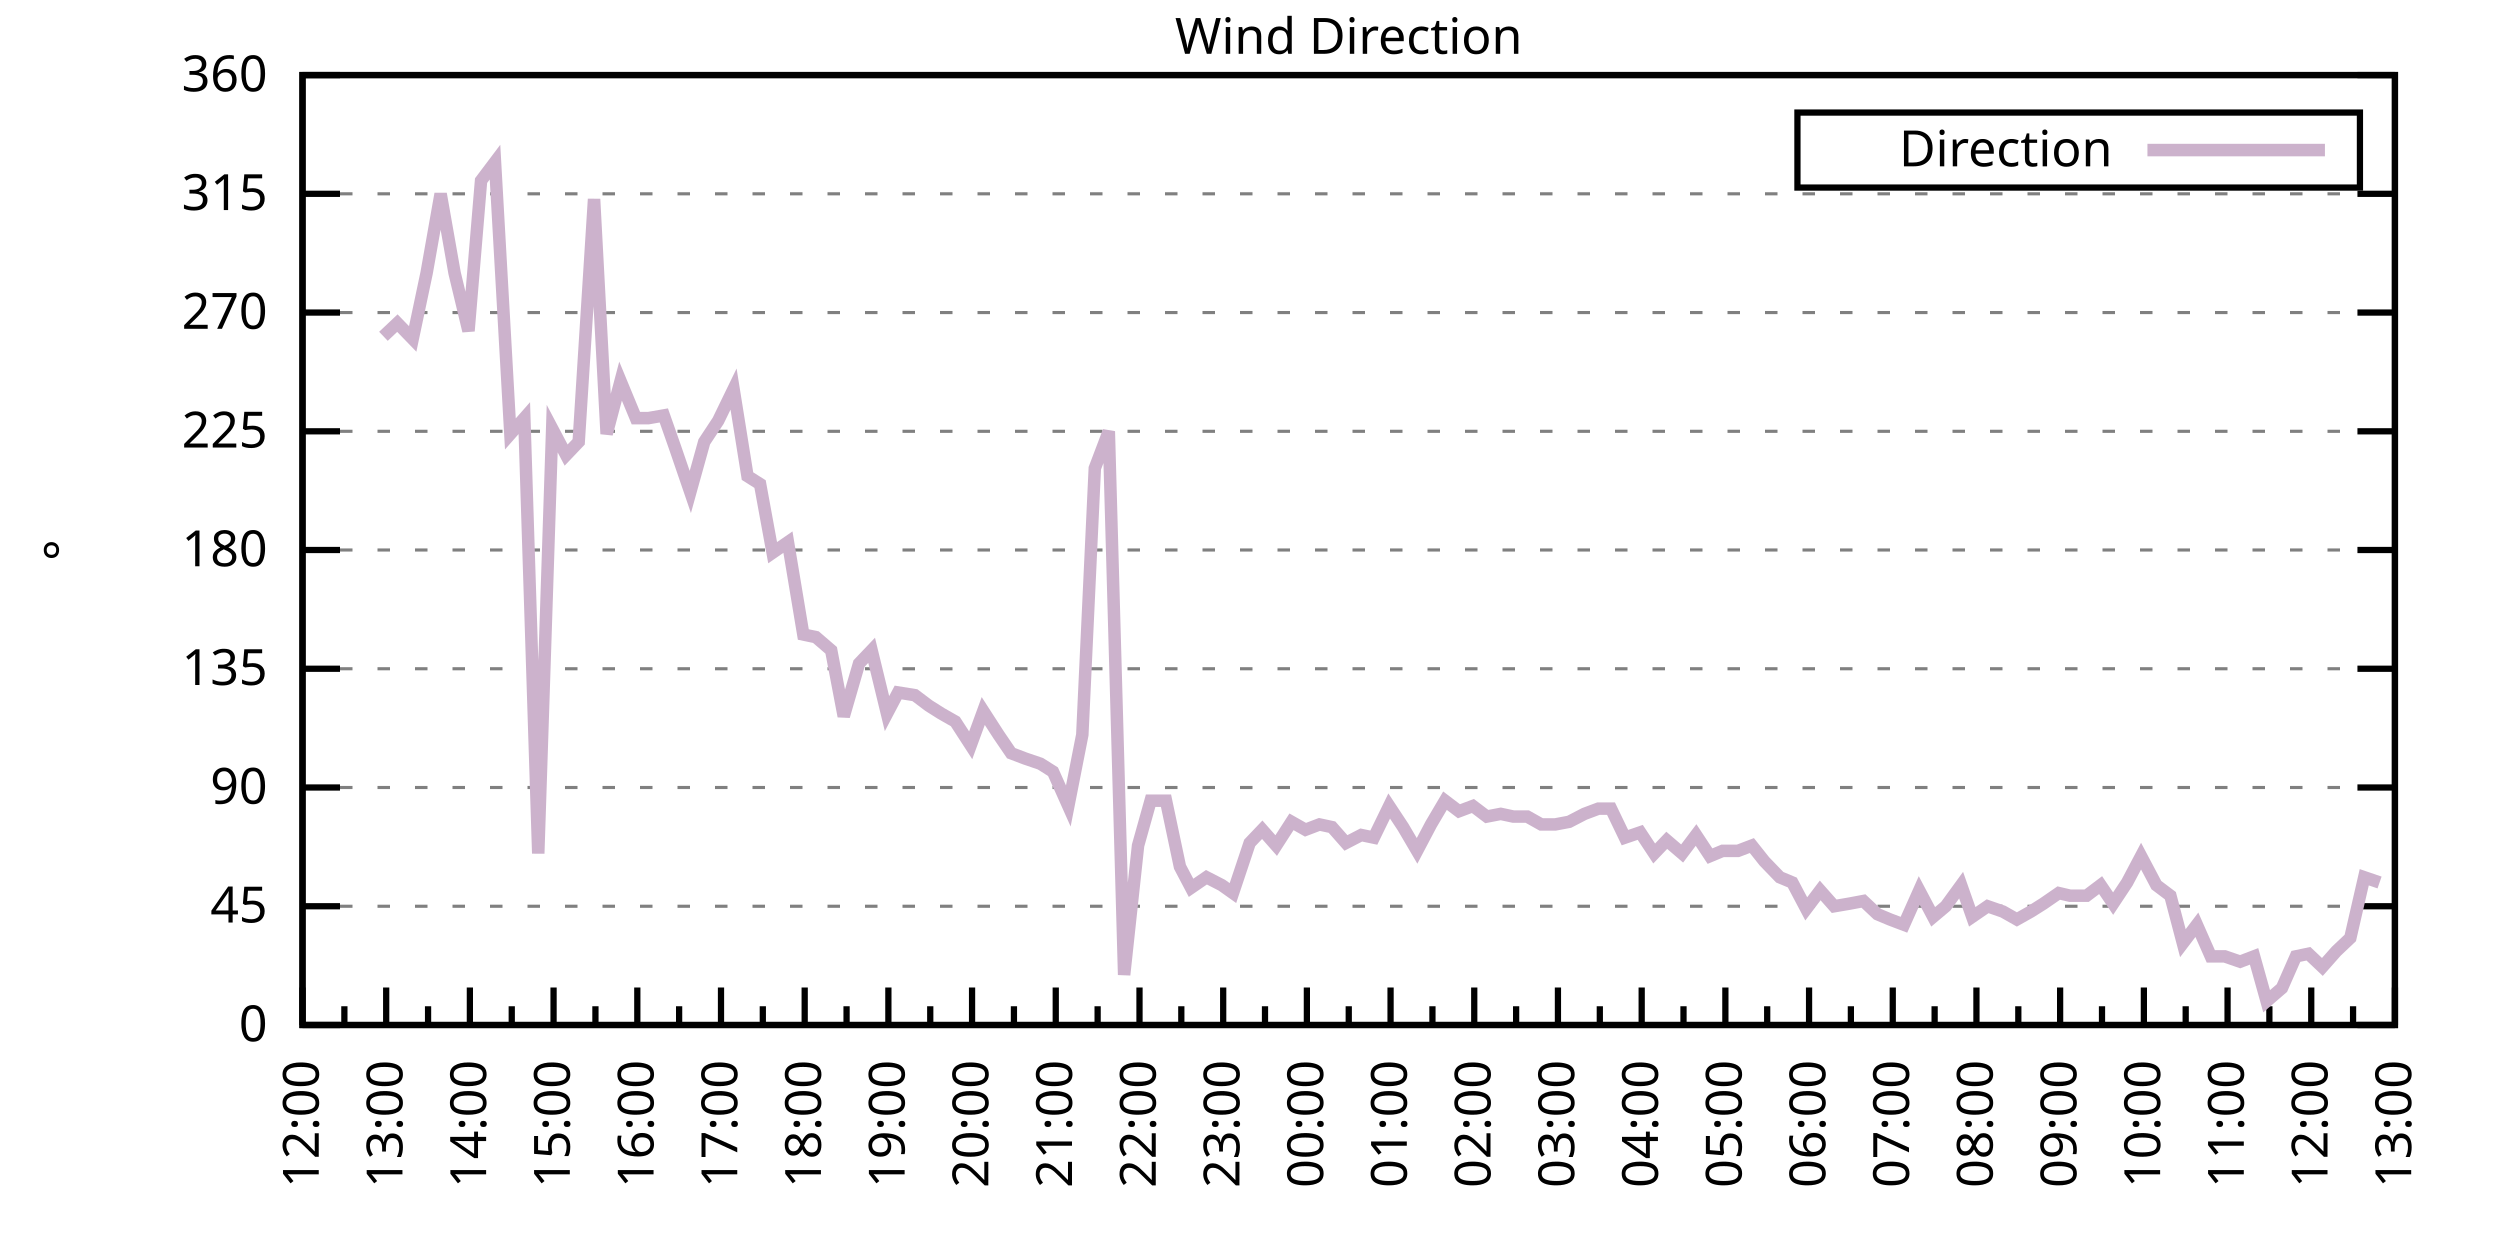
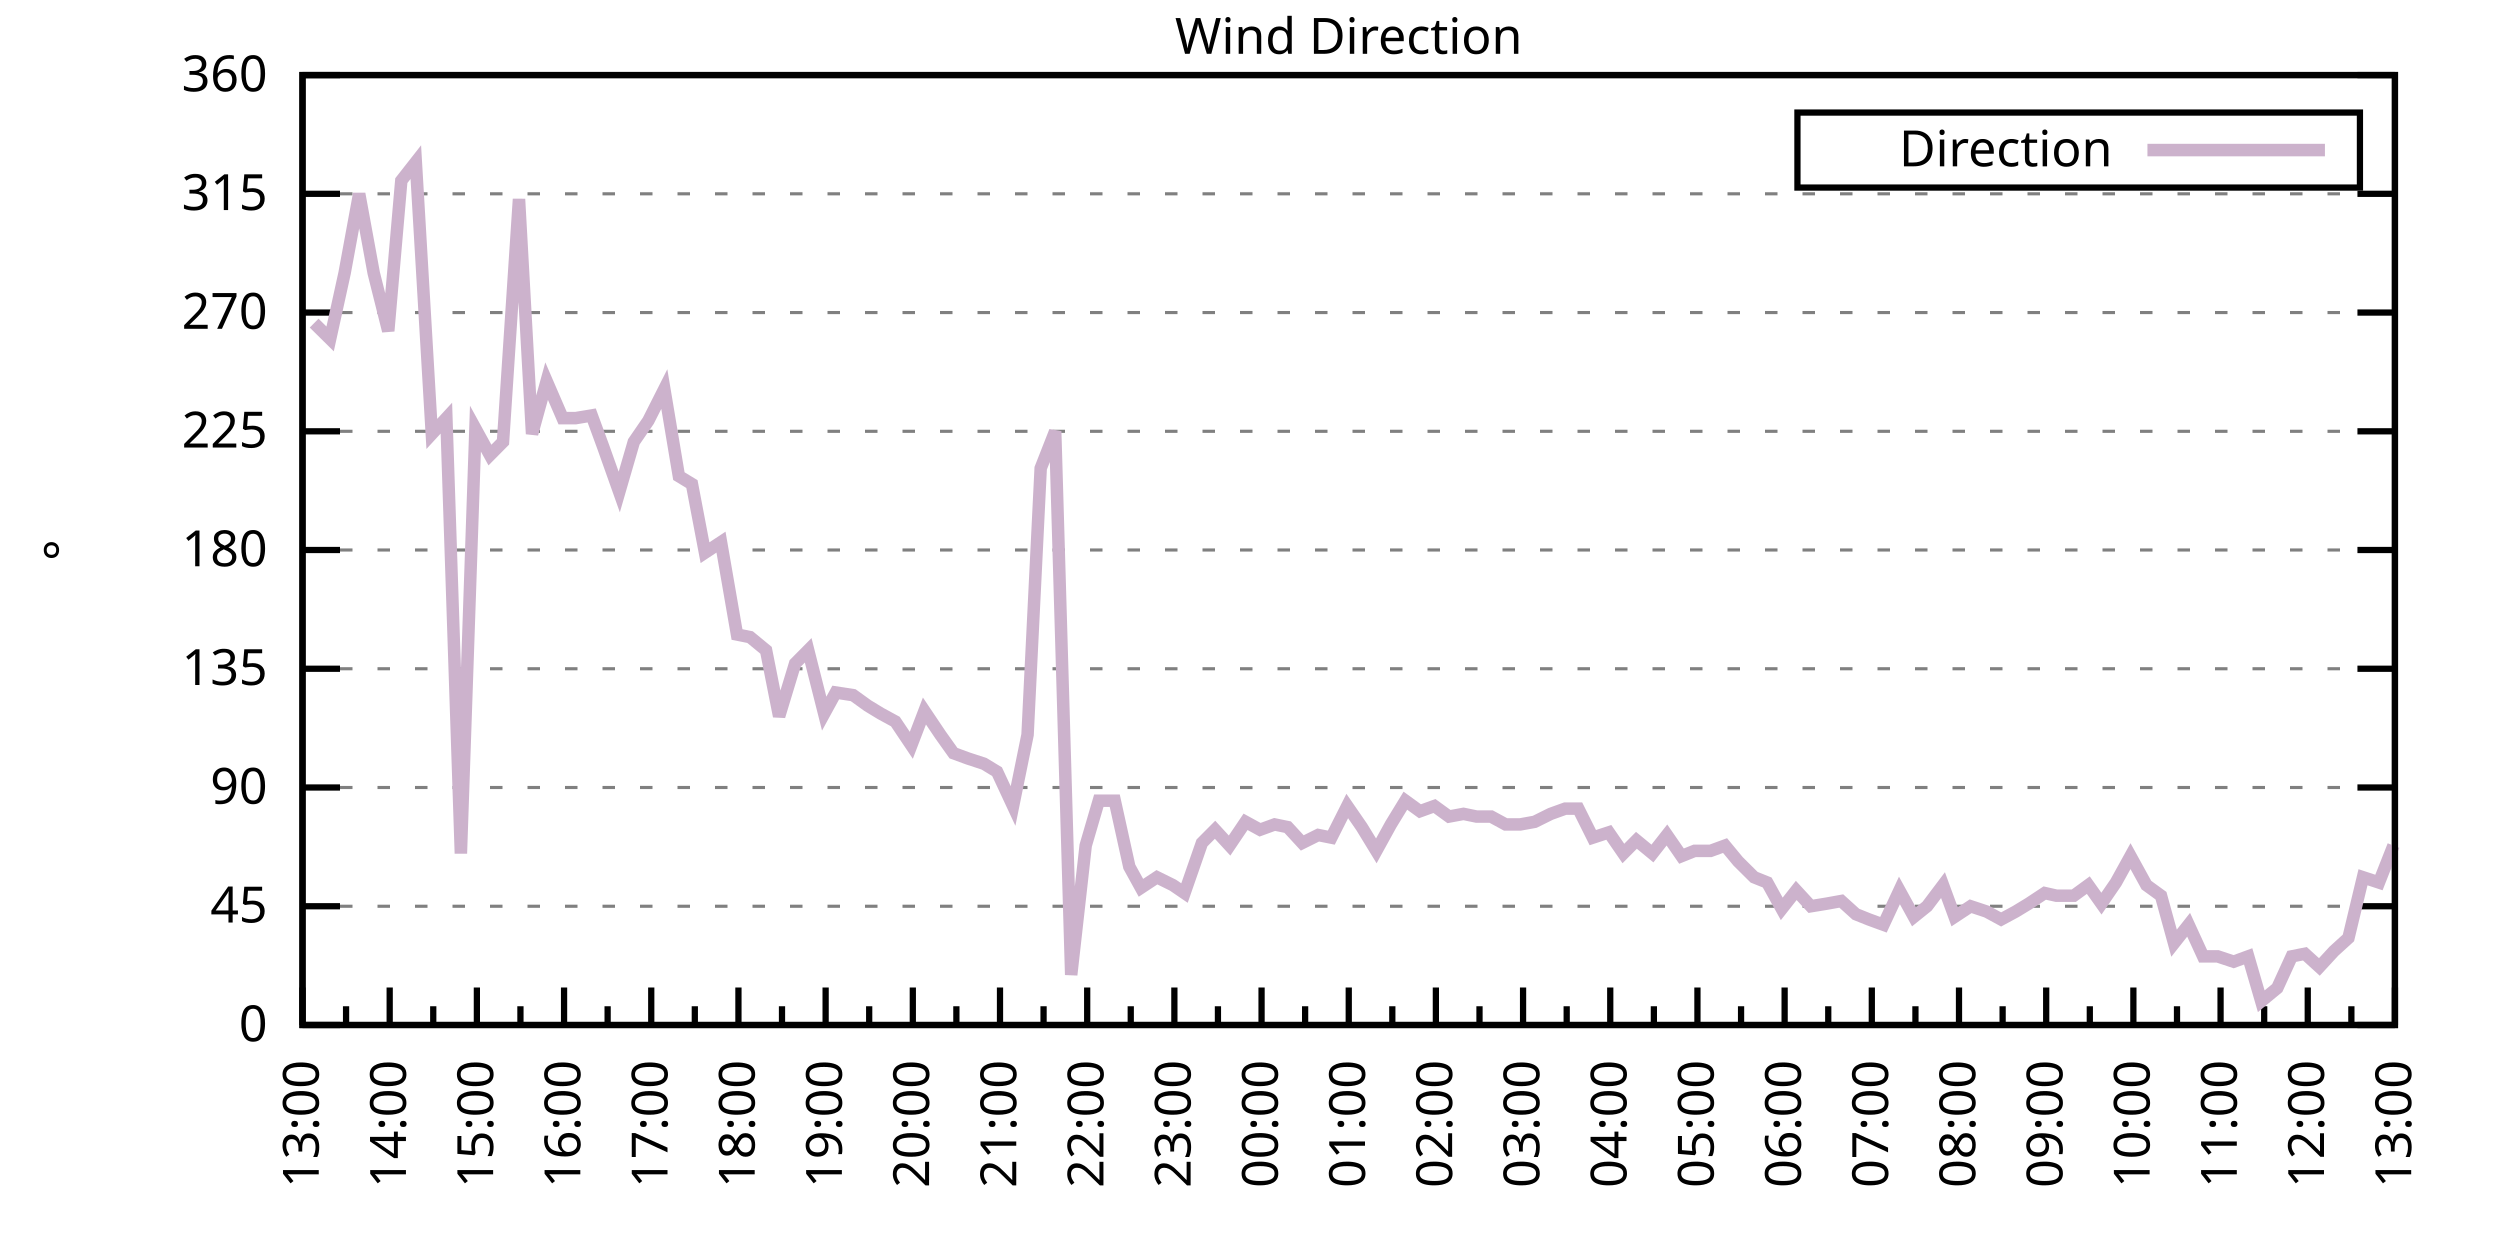
<svg xmlns="http://www.w3.org/2000/svg" xmlns:xlink="http://www.w3.org/1999/xlink" width="400" height="200" viewBox="0 0 400 200">
  <g id="gnuplot_canvas">
    <rect x="0" y="0" width="400" height="200" fill="none" />
    <defs>
      <circle id="gpDot" r="0.5" stroke-width="0.5" stroke="currentColor" />
      <path id="gpPt0" stroke-width="0.333" stroke="currentColor" d="M-1,0 h2 M0,-1 v2" />
      <path id="gpPt1" stroke-width="0.333" stroke="currentColor" d="M-1,-1 L1,1 M1,-1 L-1,1" />
      <path id="gpPt2" stroke-width="0.333" stroke="currentColor" d="M-1,0 L1,0 M0,-1 L0,1 M-1,-1 L1,1 M-1,1 L1,-1" />
      <rect id="gpPt3" stroke-width="0.333" stroke="currentColor" x="-1" y="-1" width="2" height="2" />
      <rect id="gpPt4" stroke-width="0.333" stroke="currentColor" fill="currentColor" x="-1" y="-1" width="2" height="2" />
      <circle id="gpPt5" stroke-width="0.333" stroke="currentColor" cx="0" cy="0" r="1" />
      <use xlink:href="#gpPt5" id="gpPt6" fill="currentColor" stroke="none" />
      <path id="gpPt7" stroke-width="0.333" stroke="currentColor" d="M0,-1.33 L-1.33,0.67 L1.33,0.67 z" />
      <use xlink:href="#gpPt7" id="gpPt8" fill="currentColor" stroke="none" />
      <use xlink:href="#gpPt7" id="gpPt9" stroke="currentColor" transform="rotate(180)" />
      <use xlink:href="#gpPt9" id="gpPt10" fill="currentColor" stroke="none" />
      <use xlink:href="#gpPt3" id="gpPt11" stroke="currentColor" transform="rotate(45)" />
      <use xlink:href="#gpPt11" id="gpPt12" fill="currentColor" stroke="none" />
      <path id="gpPt13" stroke-width="0.333" stroke="currentColor" d="M0,1.330 L1.265,0.411 L0.782,-1.067 L-0.782,-1.076 L-1.265,0.411 z" />
      <use xlink:href="#gpPt13" id="gpPt14" fill="currentColor" stroke="none" />
      <filter id="textbox" filterUnits="objectBoundingBox" x="0" y="0" height="1" width="1">
        <feFlood flood-color="white" flood-opacity="1" result="bgnd" />
        <feComposite in="SourceGraphic" in2="bgnd" operator="atop" />
      </filter>
      <filter id="greybox" filterUnits="objectBoundingBox" x="0" y="0" height="1" width="1">
        <feFlood flood-color="lightgrey" flood-opacity="1" result="grey" />
        <feComposite in="SourceGraphic" in2="grey" operator="atop" />
      </filter>
    </defs>
    <g fill="none" color="white" stroke="currentColor" stroke-width="1.00" stroke-linecap="butt" stroke-linejoin="miter">
</g>
    <g fill="none" color="black" stroke="currentColor" stroke-width="1.00" stroke-linecap="butt" stroke-linejoin="miter">
      <g stroke="none" shape-rendering="crispEdges">
        <polygon fill="rgb(255, 255, 255)" points="48.40,164.00 383.18,164.00 383.18,12.02 48.40,12.02 " />
      </g>
    </g>
    <g fill="none" color="black" stroke="currentColor" stroke-width="1.00" stroke-linecap="butt" stroke-linejoin="miter">
</g>
    <g fill="none" color="black" stroke="black" stroke-width="0.50" stroke-linecap="butt" stroke-linejoin="miter">
</g>
    <g fill="none" color="gray" stroke="currentColor" stroke-width="0.50" stroke-linecap="butt" stroke-linejoin="miter">
      <path stroke="gray" stroke-dasharray="2,4" class="gridline" d="M48.40,164.00 L383.19,164.00  " />
    </g>
    <g fill="none" color="gray" stroke="gray" stroke-width="1.00" stroke-linecap="butt" stroke-linejoin="miter">
</g>
    <g fill="none" color="black" stroke="currentColor" stroke-width="1.00" stroke-linecap="butt" stroke-linejoin="miter">
      <path stroke="black" d="M48.40,164.00 L54.40,164.00 M383.19,164.00 L377.19,164.00  " />
      <g transform="translate(42.80,166.60)" stroke="none" fill="black" font-family="Sans" font-size="8.00" text-anchor="end">
        <text>
          <tspan font-family="Sans"> 0</tspan>
        </text>
      </g>
    </g>
    <g fill="none" color="black" stroke="currentColor" stroke-width="1.00" stroke-linecap="butt" stroke-linejoin="miter">
</g>
    <g fill="none" color="black" stroke="black" stroke-width="0.50" stroke-linecap="butt" stroke-linejoin="miter">
</g>
    <g fill="none" color="gray" stroke="currentColor" stroke-width="0.50" stroke-linecap="butt" stroke-linejoin="miter">
      <path stroke="gray" stroke-dasharray="2,4" class="gridline" d="M48.40,145.00 L383.19,145.00  " />
    </g>
    <g fill="none" color="gray" stroke="gray" stroke-width="1.00" stroke-linecap="butt" stroke-linejoin="miter">
</g>
    <g fill="none" color="black" stroke="currentColor" stroke-width="1.00" stroke-linecap="butt" stroke-linejoin="miter">
      <path stroke="black" d="M48.40,145.00 L54.40,145.00 M383.19,145.00 L377.19,145.00  " />
      <g transform="translate(42.80,147.60)" stroke="none" fill="black" font-family="Sans" font-size="8.00" text-anchor="end">
        <text>
          <tspan font-family="Sans"> 45</tspan>
        </text>
      </g>
    </g>
    <g fill="none" color="black" stroke="currentColor" stroke-width="1.00" stroke-linecap="butt" stroke-linejoin="miter">
</g>
    <g fill="none" color="black" stroke="black" stroke-width="0.50" stroke-linecap="butt" stroke-linejoin="miter">
</g>
    <g fill="none" color="gray" stroke="currentColor" stroke-width="0.50" stroke-linecap="butt" stroke-linejoin="miter">
      <path stroke="gray" stroke-dasharray="2,4" class="gridline" d="M48.40,126.00 L383.19,126.00  " />
    </g>
    <g fill="none" color="gray" stroke="gray" stroke-width="1.00" stroke-linecap="butt" stroke-linejoin="miter">
</g>
    <g fill="none" color="black" stroke="currentColor" stroke-width="1.00" stroke-linecap="butt" stroke-linejoin="miter">
      <path stroke="black" d="M48.40,126.00 L54.40,126.00 M383.19,126.00 L377.19,126.00  " />
      <g transform="translate(42.80,128.60)" stroke="none" fill="black" font-family="Sans" font-size="8.00" text-anchor="end">
        <text>
          <tspan font-family="Sans"> 90</tspan>
        </text>
      </g>
    </g>
    <g fill="none" color="black" stroke="currentColor" stroke-width="1.00" stroke-linecap="butt" stroke-linejoin="miter">
</g>
    <g fill="none" color="black" stroke="black" stroke-width="0.50" stroke-linecap="butt" stroke-linejoin="miter">
</g>
    <g fill="none" color="gray" stroke="currentColor" stroke-width="0.50" stroke-linecap="butt" stroke-linejoin="miter">
      <path stroke="gray" stroke-dasharray="2,4" class="gridline" d="M48.40,107.00 L383.19,107.00  " />
    </g>
    <g fill="none" color="gray" stroke="gray" stroke-width="1.00" stroke-linecap="butt" stroke-linejoin="miter">
</g>
    <g fill="none" color="black" stroke="currentColor" stroke-width="1.00" stroke-linecap="butt" stroke-linejoin="miter">
      <path stroke="black" d="M48.40,107.00 L54.40,107.00 M383.19,107.00 L377.19,107.00  " />
      <g transform="translate(42.80,109.60)" stroke="none" fill="black" font-family="Sans" font-size="8.00" text-anchor="end">
        <text>
          <tspan font-family="Sans"> 135</tspan>
        </text>
      </g>
    </g>
    <g fill="none" color="black" stroke="currentColor" stroke-width="1.00" stroke-linecap="butt" stroke-linejoin="miter">
</g>
    <g fill="none" color="black" stroke="black" stroke-width="0.50" stroke-linecap="butt" stroke-linejoin="miter">
</g>
    <g fill="none" color="gray" stroke="currentColor" stroke-width="0.50" stroke-linecap="butt" stroke-linejoin="miter">
      <path stroke="gray" stroke-dasharray="2,4" class="gridline" d="M48.40,88.00 L383.19,88.00  " />
    </g>
    <g fill="none" color="gray" stroke="gray" stroke-width="1.00" stroke-linecap="butt" stroke-linejoin="miter">
</g>
    <g fill="none" color="black" stroke="currentColor" stroke-width="1.00" stroke-linecap="butt" stroke-linejoin="miter">
      <path stroke="black" d="M48.40,88.00 L54.40,88.00 M383.19,88.00 L377.19,88.00  " />
      <g transform="translate(42.80,90.60)" stroke="none" fill="black" font-family="Sans" font-size="8.00" text-anchor="end">
        <text>
          <tspan font-family="Sans"> 180</tspan>
        </text>
      </g>
    </g>
    <g fill="none" color="black" stroke="currentColor" stroke-width="1.00" stroke-linecap="butt" stroke-linejoin="miter">
</g>
    <g fill="none" color="black" stroke="black" stroke-width="0.50" stroke-linecap="butt" stroke-linejoin="miter">
</g>
    <g fill="none" color="gray" stroke="currentColor" stroke-width="0.50" stroke-linecap="butt" stroke-linejoin="miter">
      <path stroke="gray" stroke-dasharray="2,4" class="gridline" d="M48.40,69.01 L383.19,69.01  " />
    </g>
    <g fill="none" color="gray" stroke="gray" stroke-width="1.00" stroke-linecap="butt" stroke-linejoin="miter">
</g>
    <g fill="none" color="black" stroke="currentColor" stroke-width="1.00" stroke-linecap="butt" stroke-linejoin="miter">
      <path stroke="black" d="M48.40,69.01 L54.40,69.01 M383.19,69.01 L377.19,69.01  " />
      <g transform="translate(42.80,71.61)" stroke="none" fill="black" font-family="Sans" font-size="8.00" text-anchor="end">
        <text>
          <tspan font-family="Sans"> 225</tspan>
        </text>
      </g>
    </g>
    <g fill="none" color="black" stroke="currentColor" stroke-width="1.00" stroke-linecap="butt" stroke-linejoin="miter">
</g>
    <g fill="none" color="black" stroke="black" stroke-width="0.50" stroke-linecap="butt" stroke-linejoin="miter">
</g>
    <g fill="none" color="gray" stroke="currentColor" stroke-width="0.50" stroke-linecap="butt" stroke-linejoin="miter">
      <path stroke="gray" stroke-dasharray="2,4" class="gridline" d="M48.40,50.01 L383.19,50.01  " />
    </g>
    <g fill="none" color="gray" stroke="gray" stroke-width="1.00" stroke-linecap="butt" stroke-linejoin="miter">
</g>
    <g fill="none" color="black" stroke="currentColor" stroke-width="1.00" stroke-linecap="butt" stroke-linejoin="miter">
      <path stroke="black" d="M48.40,50.01 L54.40,50.01 M383.19,50.01 L377.19,50.01  " />
      <g transform="translate(42.80,52.61)" stroke="none" fill="black" font-family="Sans" font-size="8.00" text-anchor="end">
        <text>
          <tspan font-family="Sans"> 270</tspan>
        </text>
      </g>
    </g>
    <g fill="none" color="black" stroke="currentColor" stroke-width="1.00" stroke-linecap="butt" stroke-linejoin="miter">
</g>
    <g fill="none" color="black" stroke="black" stroke-width="0.50" stroke-linecap="butt" stroke-linejoin="miter">
</g>
    <g fill="none" color="gray" stroke="currentColor" stroke-width="0.50" stroke-linecap="butt" stroke-linejoin="miter">
      <path stroke="gray" stroke-dasharray="2,4" class="gridline" d="M48.40,31.01 L383.19,31.01  " />
    </g>
    <g fill="none" color="gray" stroke="gray" stroke-width="1.00" stroke-linecap="butt" stroke-linejoin="miter">
</g>
    <g fill="none" color="black" stroke="currentColor" stroke-width="1.00" stroke-linecap="butt" stroke-linejoin="miter">
      <path stroke="black" d="M48.40,31.01 L54.40,31.01 M383.19,31.01 L377.19,31.01  " />
      <g transform="translate(42.80,33.61)" stroke="none" fill="black" font-family="Sans" font-size="8.00" text-anchor="end">
        <text>
          <tspan font-family="Sans"> 315</tspan>
        </text>
      </g>
    </g>
    <g fill="none" color="black" stroke="currentColor" stroke-width="1.00" stroke-linecap="butt" stroke-linejoin="miter">
</g>
    <g fill="none" color="black" stroke="black" stroke-width="0.50" stroke-linecap="butt" stroke-linejoin="miter">
</g>
    <g fill="none" color="gray" stroke="currentColor" stroke-width="0.50" stroke-linecap="butt" stroke-linejoin="miter">
      <path stroke="gray" stroke-dasharray="2,4" class="gridline" d="M48.40,12.01 L383.19,12.01  " />
    </g>
    <g fill="none" color="gray" stroke="gray" stroke-width="1.00" stroke-linecap="butt" stroke-linejoin="miter">
</g>
    <g fill="none" color="black" stroke="currentColor" stroke-width="1.00" stroke-linecap="butt" stroke-linejoin="miter">
      <path stroke="black" d="M48.40,12.01 L54.40,12.01 M383.19,12.01 L377.19,12.01  " />
      <g transform="translate(42.80,14.61)" stroke="none" fill="black" font-family="Sans" font-size="8.00" text-anchor="end">
        <text>
          <tspan font-family="Sans"> 360</tspan>
        </text>
      </g>
    </g>
    <g fill="none" color="black" stroke="currentColor" stroke-width="1.00" stroke-linecap="butt" stroke-linejoin="miter">
      <path stroke="black" d="M48.40,164.00 L48.40,158.00  " />
      <g transform="translate(51.00,169.60) rotate(270)" stroke="none" fill="black" font-family="Sans" font-size="8.00" text-anchor="end">
        <text>
+           <tspan font-family="Sans">13:00</tspan>
+         </text>
+       </g>
+     </g>
+     <g fill="none" color="black" stroke="currentColor" stroke-width="1.00" stroke-linecap="butt" stroke-linejoin="miter">
+       <path stroke="black" d="M55.37,164.00 L55.37,161.00 M62.35,164.00 L62.35,158.00  " />
+       <g transform="translate(64.95,169.60) rotate(270)" stroke="none" fill="black" font-family="Sans" font-size="8.00" text-anchor="end">
+         <text>
+           <tspan font-family="Sans">14:00</tspan>
+         </text>
+       </g>
+     </g>
+     <g fill="none" color="black" stroke="currentColor" stroke-width="1.00" stroke-linecap="butt" stroke-linejoin="miter">
+       <path stroke="black" d="M69.32,164.00 L69.32,161.00 M76.30,164.00 L76.30,158.00  " />
+       <g transform="translate(78.90,169.60) rotate(270)" stroke="none" fill="black" font-family="Sans" font-size="8.00" text-anchor="end">
+         <text>
+           <tspan font-family="Sans">15:00</tspan>
+         </text>
+       </g>
+     </g>
+     <g fill="none" color="black" stroke="currentColor" stroke-width="1.00" stroke-linecap="butt" stroke-linejoin="miter">
+       <path stroke="black" d="M83.27,164.00 L83.27,161.00 M90.25,164.00 L90.25,158.00  " />
+       <g transform="translate(92.85,169.60) rotate(270)" stroke="none" fill="black" font-family="Sans" font-size="8.00" text-anchor="end">
+         <text>
+           <tspan font-family="Sans">16:00</tspan>
+         </text>
+       </g>
+     </g>
+     <g fill="none" color="black" stroke="currentColor" stroke-width="1.00" stroke-linecap="butt" stroke-linejoin="miter">
+       <path stroke="black" d="M97.22,164.00 L97.22,161.00 M104.20,164.00 L104.20,158.00  " />
+       <g transform="translate(106.80,169.60) rotate(270)" stroke="none" fill="black" font-family="Sans" font-size="8.00" text-anchor="end">
+         <text>
+           <tspan font-family="Sans">17:00</tspan>
+         </text>
+       </g>
+     </g>
+     <g fill="none" color="black" stroke="currentColor" stroke-width="1.00" stroke-linecap="butt" stroke-linejoin="miter">
+       <path stroke="black" d="M111.17,164.00 L111.17,161.00 M118.15,164.00 L118.15,158.00  " />
+       <g transform="translate(120.75,169.60) rotate(270)" stroke="none" fill="black" font-family="Sans" font-size="8.00" text-anchor="end">
+         <text>
+           <tspan font-family="Sans">18:00</tspan>
+         </text>
+       </g>
+     </g>
+     <g fill="none" color="black" stroke="currentColor" stroke-width="1.00" stroke-linecap="butt" stroke-linejoin="miter">
+       <path stroke="black" d="M125.12,164.00 L125.12,161.00 M132.10,164.00 L132.10,158.00  " />
+       <g transform="translate(134.70,169.60) rotate(270)" stroke="none" fill="black" font-family="Sans" font-size="8.00" text-anchor="end">
+         <text>
+           <tspan font-family="Sans">19:00</tspan>
+         </text>
+       </g>
+     </g>
+     <g fill="none" color="black" stroke="currentColor" stroke-width="1.00" stroke-linecap="butt" stroke-linejoin="miter">
+       <path stroke="black" d="M139.07,164.00 L139.07,161.00 M146.05,164.00 L146.05,158.00  " />
+       <g transform="translate(148.65,169.60) rotate(270)" stroke="none" fill="black" font-family="Sans" font-size="8.00" text-anchor="end">
+         <text>
+           <tspan font-family="Sans">20:00</tspan>
+         </text>
+       </g>
+     </g>
+     <g fill="none" color="black" stroke="currentColor" stroke-width="1.00" stroke-linecap="butt" stroke-linejoin="miter">
+       <path stroke="black" d="M153.02,164.00 L153.02,161.00 M160.00,164.00 L160.00,158.00  " />
+       <g transform="translate(162.60,169.60) rotate(270)" stroke="none" fill="black" font-family="Sans" font-size="8.00" text-anchor="end">
+         <text>
+           <tspan font-family="Sans">21:00</tspan>
+         </text>
+       </g>
+     </g>
+     <g fill="none" color="black" stroke="currentColor" stroke-width="1.00" stroke-linecap="butt" stroke-linejoin="miter">
+       <path stroke="black" d="M166.97,164.00 L166.97,161.00 M173.95,164.00 L173.95,158.00  " />
+       <g transform="translate(176.55,169.60) rotate(270)" stroke="none" fill="black" font-family="Sans" font-size="8.00" text-anchor="end">
+         <text>
+           <tspan font-family="Sans">22:00</tspan>
+         </text>
+       </g>
+     </g>
+     <g fill="none" color="black" stroke="currentColor" stroke-width="1.00" stroke-linecap="butt" stroke-linejoin="miter">
+       <path stroke="black" d="M180.92,164.00 L180.92,161.00 M187.90,164.00 L187.90,158.00  " />
+       <g transform="translate(190.50,169.60) rotate(270)" stroke="none" fill="black" font-family="Sans" font-size="8.00" text-anchor="end">
+         <text>
+           <tspan font-family="Sans">23:00</tspan>
+         </text>
+       </g>
+     </g>
+     <g fill="none" color="black" stroke="currentColor" stroke-width="1.00" stroke-linecap="butt" stroke-linejoin="miter">
+       <path stroke="black" d="M194.87,164.00 L194.87,161.00 M201.85,164.00 L201.85,158.00  " />
+       <g transform="translate(204.45,169.60) rotate(270)" stroke="none" fill="black" font-family="Sans" font-size="8.00" text-anchor="end">
+         <text>
+           <tspan font-family="Sans">00:00</tspan>
+         </text>
+       </g>
+     </g>
+     <g fill="none" color="black" stroke="currentColor" stroke-width="1.00" stroke-linecap="butt" stroke-linejoin="miter">
+       <path stroke="black" d="M208.82,164.00 L208.82,161.00 M215.80,164.00 L215.80,158.00  " />
+       <g transform="translate(218.40,169.60) rotate(270)" stroke="none" fill="black" font-family="Sans" font-size="8.00" text-anchor="end">
+         <text>
+           <tspan font-family="Sans">01:00</tspan>
+         </text>
+       </g>
+     </g>
+     <g fill="none" color="black" stroke="currentColor" stroke-width="1.00" stroke-linecap="butt" stroke-linejoin="miter">
+       <path stroke="black" d="M222.77,164.00 L222.77,161.00 M229.74,164.00 L229.74,158.00  " />
+       <g transform="translate(232.34,169.60) rotate(270)" stroke="none" fill="black" font-family="Sans" font-size="8.00" text-anchor="end">
+         <text>
+           <tspan font-family="Sans">02:00</tspan>
+         </text>
+       </g>
+     </g>
+     <g fill="none" color="black" stroke="currentColor" stroke-width="1.00" stroke-linecap="butt" stroke-linejoin="miter">
+       <path stroke="black" d="M236.72,164.00 L236.72,161.00 M243.69,164.00 L243.69,158.00  " />
+       <g transform="translate(246.29,169.60) rotate(270)" stroke="none" fill="black" font-family="Sans" font-size="8.00" text-anchor="end">
+         <text>
+           <tspan font-family="Sans">03:00</tspan>
+         </text>
+       </g>
+     </g>
+     <g fill="none" color="black" stroke="currentColor" stroke-width="1.00" stroke-linecap="butt" stroke-linejoin="miter">
+       <path stroke="black" d="M250.67,164.00 L250.67,161.00 M257.64,164.00 L257.64,158.00  " />
+       <g transform="translate(260.24,169.60) rotate(270)" stroke="none" fill="black" font-family="Sans" font-size="8.00" text-anchor="end">
+         <text>
+           <tspan font-family="Sans">04:00</tspan>
+         </text>
+       </g>
+     </g>
+     <g fill="none" color="black" stroke="currentColor" stroke-width="1.00" stroke-linecap="butt" stroke-linejoin="miter">
+       <path stroke="black" d="M264.62,164.00 L264.62,161.00 M271.59,164.00 L271.59,158.00  " />
+       <g transform="translate(274.19,169.60) rotate(270)" stroke="none" fill="black" font-family="Sans" font-size="8.00" text-anchor="end">
+         <text>
+           <tspan font-family="Sans">05:00</tspan>
+         </text>
+       </g>
+     </g>
+     <g fill="none" color="black" stroke="currentColor" stroke-width="1.00" stroke-linecap="butt" stroke-linejoin="miter">
+       <path stroke="black" d="M278.57,164.00 L278.57,161.00 M285.54,164.00 L285.54,158.00  " />
+       <g transform="translate(288.14,169.60) rotate(270)" stroke="none" fill="black" font-family="Sans" font-size="8.00" text-anchor="end">
+         <text>
+           <tspan font-family="Sans">06:00</tspan>
+         </text>
+       </g>
+     </g>
+     <g fill="none" color="black" stroke="currentColor" stroke-width="1.00" stroke-linecap="butt" stroke-linejoin="miter">
+       <path stroke="black" d="M292.52,164.00 L292.52,161.00 M299.49,164.00 L299.49,158.00  " />
+       <g transform="translate(302.09,169.60) rotate(270)" stroke="none" fill="black" font-family="Sans" font-size="8.00" text-anchor="end">
+         <text>
+           <tspan font-family="Sans">07:00</tspan>
+         </text>
+       </g>
+     </g>
+     <g fill="none" color="black" stroke="currentColor" stroke-width="1.00" stroke-linecap="butt" stroke-linejoin="miter">
+       <path stroke="black" d="M306.47,164.00 L306.47,161.00 M313.44,164.00 L313.44,158.00  " />
+       <g transform="translate(316.04,169.60) rotate(270)" stroke="none" fill="black" font-family="Sans" font-size="8.00" text-anchor="end">
+         <text>
+           <tspan font-family="Sans">08:00</tspan>
+         </text>
+       </g>
+     </g>
+     <g fill="none" color="black" stroke="currentColor" stroke-width="1.00" stroke-linecap="butt" stroke-linejoin="miter">
+       <path stroke="black" d="M320.42,164.00 L320.42,161.00 M327.39,164.00 L327.39,158.00  " />
+       <g transform="translate(329.99,169.60) rotate(270)" stroke="none" fill="black" font-family="Sans" font-size="8.00" text-anchor="end">
+         <text>
+           <tspan font-family="Sans">09:00</tspan>
+         </text>
+       </g>
+     </g>
+     <g fill="none" color="black" stroke="currentColor" stroke-width="1.00" stroke-linecap="butt" stroke-linejoin="miter">
+       <path stroke="black" d="M334.37,164.00 L334.37,161.00 M341.34,164.00 L341.34,158.00  " />
+       <g transform="translate(343.94,169.60) rotate(270)" stroke="none" fill="black" font-family="Sans" font-size="8.00" text-anchor="end">
+         <text>
+           <tspan font-family="Sans">10:00</tspan>
+         </text>
+       </g>
+     </g>
+     <g fill="none" color="black" stroke="currentColor" stroke-width="1.00" stroke-linecap="butt" stroke-linejoin="miter">
+       <path stroke="black" d="M348.32,164.00 L348.32,161.00 M355.29,164.00 L355.29,158.00  " />
+       <g transform="translate(357.89,169.60) rotate(270)" stroke="none" fill="black" font-family="Sans" font-size="8.00" text-anchor="end">
+         <text>
+           <tspan font-family="Sans">11:00</tspan>
+         </text>
+       </g>
+     </g>
+     <g fill="none" color="black" stroke="currentColor" stroke-width="1.00" stroke-linecap="butt" stroke-linejoin="miter">
+       <path stroke="black" d="M362.27,164.00 L362.27,161.00 M369.24,164.00 L369.24,158.00  " />
+       <g transform="translate(371.84,169.60) rotate(270)" stroke="none" fill="black" font-family="Sans" font-size="8.00" text-anchor="end">
+         <text>
          <tspan font-family="Sans">12:00</tspan>
        </text>
      </g>
    </g>
    <g fill="none" color="black" stroke="currentColor" stroke-width="1.00" stroke-linecap="butt" stroke-linejoin="miter">
-       <path stroke="black" d="M55.10,164.00 L55.10,161.00 M61.79,164.00 L61.79,158.00  " />
-       <g transform="translate(64.39,169.60) rotate(270)" stroke="none" fill="black" font-family="Sans" font-size="8.00" text-anchor="end">
-         <text>
-           <tspan font-family="Sans">13:00</tspan>
-         </text>
-       </g>
-     </g>
-     <g fill="none" color="black" stroke="currentColor" stroke-width="1.00" stroke-linecap="butt" stroke-linejoin="miter">
-       <path stroke="black" d="M68.49,164.00 L68.49,161.00 M75.18,164.00 L75.18,158.00  " />
-       <g transform="translate(77.78,169.60) rotate(270)" stroke="none" fill="black" font-family="Sans" font-size="8.00" text-anchor="end">
-         <text>
-           <tspan font-family="Sans">14:00</tspan>
-         </text>
-       </g>
-     </g>
-     <g fill="none" color="black" stroke="currentColor" stroke-width="1.00" stroke-linecap="butt" stroke-linejoin="miter">
-       <path stroke="black" d="M81.88,164.00 L81.88,161.00 M88.57,164.00 L88.57,158.00  " />
-       <g transform="translate(91.17,169.60) rotate(270)" stroke="none" fill="black" font-family="Sans" font-size="8.00" text-anchor="end">
-         <text>
-           <tspan font-family="Sans">15:00</tspan>
-         </text>
-       </g>
-     </g>
-     <g fill="none" color="black" stroke="currentColor" stroke-width="1.00" stroke-linecap="butt" stroke-linejoin="miter">
-       <path stroke="black" d="M95.27,164.00 L95.27,161.00 M101.97,164.00 L101.97,158.00  " />
-       <g transform="translate(104.57,169.60) rotate(270)" stroke="none" fill="black" font-family="Sans" font-size="8.00" text-anchor="end">
-         <text>
-           <tspan font-family="Sans">16:00</tspan>
-         </text>
-       </g>
-     </g>
-     <g fill="none" color="black" stroke="currentColor" stroke-width="1.00" stroke-linecap="butt" stroke-linejoin="miter">
-       <path stroke="black" d="M108.66,164.00 L108.66,161.00 M115.36,164.00 L115.36,158.00  " />
-       <g transform="translate(117.96,169.60) rotate(270)" stroke="none" fill="black" font-family="Sans" font-size="8.00" text-anchor="end">
-         <text>
-           <tspan font-family="Sans">17:00</tspan>
-         </text>
-       </g>
-     </g>
-     <g fill="none" color="black" stroke="currentColor" stroke-width="1.00" stroke-linecap="butt" stroke-linejoin="miter">
-       <path stroke="black" d="M122.05,164.00 L122.05,161.00 M128.75,164.00 L128.75,158.00  " />
-       <g transform="translate(131.35,169.60) rotate(270)" stroke="none" fill="black" font-family="Sans" font-size="8.00" text-anchor="end">
-         <text>
-           <tspan font-family="Sans">18:00</tspan>
-         </text>
-       </g>
-     </g>
-     <g fill="none" color="black" stroke="currentColor" stroke-width="1.00" stroke-linecap="butt" stroke-linejoin="miter">
-       <path stroke="black" d="M135.45,164.00 L135.45,161.00 M142.14,164.00 L142.14,158.00  " />
-       <g transform="translate(144.74,169.60) rotate(270)" stroke="none" fill="black" font-family="Sans" font-size="8.00" text-anchor="end">
-         <text>
-           <tspan font-family="Sans">19:00</tspan>
-         </text>
-       </g>
-     </g>
-     <g fill="none" color="black" stroke="currentColor" stroke-width="1.00" stroke-linecap="butt" stroke-linejoin="miter">
-       <path stroke="black" d="M148.84,164.00 L148.84,161.00 M155.53,164.00 L155.53,158.00  " />
-       <g transform="translate(158.13,169.60) rotate(270)" stroke="none" fill="black" font-family="Sans" font-size="8.00" text-anchor="end">
-         <text>
-           <tspan font-family="Sans">20:00</tspan>
-         </text>
-       </g>
-     </g>
-     <g fill="none" color="black" stroke="currentColor" stroke-width="1.00" stroke-linecap="butt" stroke-linejoin="miter">
-       <path stroke="black" d="M162.23,164.00 L162.23,161.00 M168.92,164.00 L168.92,158.00  " />
-       <g transform="translate(171.52,169.60) rotate(270)" stroke="none" fill="black" font-family="Sans" font-size="8.00" text-anchor="end">
-         <text>
-           <tspan font-family="Sans">21:00</tspan>
-         </text>
-       </g>
-     </g>
-     <g fill="none" color="black" stroke="currentColor" stroke-width="1.00" stroke-linecap="butt" stroke-linejoin="miter">
-       <path stroke="black" d="M175.62,164.00 L175.62,161.00 M182.32,164.00 L182.32,158.00  " />
-       <g transform="translate(184.92,169.60) rotate(270)" stroke="none" fill="black" font-family="Sans" font-size="8.00" text-anchor="end">
-         <text>
-           <tspan font-family="Sans">22:00</tspan>
-         </text>
-       </g>
-     </g>
-     <g fill="none" color="black" stroke="currentColor" stroke-width="1.00" stroke-linecap="butt" stroke-linejoin="miter">
-       <path stroke="black" d="M189.01,164.00 L189.01,161.00 M195.71,164.00 L195.71,158.00  " />
-       <g transform="translate(198.31,169.60) rotate(270)" stroke="none" fill="black" font-family="Sans" font-size="8.00" text-anchor="end">
-         <text>
-           <tspan font-family="Sans">23:00</tspan>
-         </text>
-       </g>
-     </g>
-     <g fill="none" color="black" stroke="currentColor" stroke-width="1.00" stroke-linecap="butt" stroke-linejoin="miter">
-       <path stroke="black" d="M202.40,164.00 L202.40,161.00 M209.10,164.00 L209.10,158.00  " />
-       <g transform="translate(211.70,169.60) rotate(270)" stroke="none" fill="black" font-family="Sans" font-size="8.00" text-anchor="end">
-         <text>
-           <tspan font-family="Sans">00:00</tspan>
-         </text>
-       </g>
-     </g>
-     <g fill="none" color="black" stroke="currentColor" stroke-width="1.00" stroke-linecap="butt" stroke-linejoin="miter">
-       <path stroke="black" d="M215.80,164.00 L215.80,161.00 M222.49,164.00 L222.49,158.00  " />
-       <g transform="translate(225.09,169.60) rotate(270)" stroke="none" fill="black" font-family="Sans" font-size="8.00" text-anchor="end">
-         <text>
-           <tspan font-family="Sans">01:00</tspan>
-         </text>
-       </g>
-     </g>
-     <g fill="none" color="black" stroke="currentColor" stroke-width="1.00" stroke-linecap="butt" stroke-linejoin="miter">
-       <path stroke="black" d="M229.19,164.00 L229.19,161.00 M235.88,164.00 L235.88,158.00  " />
-       <g transform="translate(238.48,169.60) rotate(270)" stroke="none" fill="black" font-family="Sans" font-size="8.00" text-anchor="end">
-         <text>
-           <tspan font-family="Sans">02:00</tspan>
-         </text>
-       </g>
-     </g>
-     <g fill="none" color="black" stroke="currentColor" stroke-width="1.00" stroke-linecap="butt" stroke-linejoin="miter">
-       <path stroke="black" d="M242.58,164.00 L242.58,161.00 M249.27,164.00 L249.27,158.00  " />
-       <g transform="translate(251.87,169.60) rotate(270)" stroke="none" fill="black" font-family="Sans" font-size="8.00" text-anchor="end">
-         <text>
-           <tspan font-family="Sans">03:00</tspan>
-         </text>
-       </g>
-     </g>
-     <g fill="none" color="black" stroke="currentColor" stroke-width="1.00" stroke-linecap="butt" stroke-linejoin="miter">
-       <path stroke="black" d="M255.97,164.00 L255.97,161.00 M262.67,164.00 L262.67,158.00  " />
-       <g transform="translate(265.27,169.60) rotate(270)" stroke="none" fill="black" font-family="Sans" font-size="8.00" text-anchor="end">
-         <text>
-           <tspan font-family="Sans">04:00</tspan>
-         </text>
-       </g>
-     </g>
-     <g fill="none" color="black" stroke="currentColor" stroke-width="1.00" stroke-linecap="butt" stroke-linejoin="miter">
-       <path stroke="black" d="M269.36,164.00 L269.36,161.00 M276.06,164.00 L276.06,158.00  " />
-       <g transform="translate(278.66,169.60) rotate(270)" stroke="none" fill="black" font-family="Sans" font-size="8.00" text-anchor="end">
-         <text>
-           <tspan font-family="Sans">05:00</tspan>
-         </text>
-       </g>
-     </g>
-     <g fill="none" color="black" stroke="currentColor" stroke-width="1.00" stroke-linecap="butt" stroke-linejoin="miter">
-       <path stroke="black" d="M282.75,164.00 L282.75,161.00 M289.45,164.00 L289.45,158.00  " />
-       <g transform="translate(292.05,169.60) rotate(270)" stroke="none" fill="black" font-family="Sans" font-size="8.00" text-anchor="end">
-         <text>
-           <tspan font-family="Sans">06:00</tspan>
-         </text>
-       </g>
-     </g>
-     <g fill="none" color="black" stroke="currentColor" stroke-width="1.00" stroke-linecap="butt" stroke-linejoin="miter">
-       <path stroke="black" d="M296.14,164.00 L296.14,161.00 M302.84,164.00 L302.84,158.00  " />
-       <g transform="translate(305.44,169.60) rotate(270)" stroke="none" fill="black" font-family="Sans" font-size="8.00" text-anchor="end">
-         <text>
-           <tspan font-family="Sans">07:00</tspan>
-         </text>
-       </g>
-     </g>
-     <g fill="none" color="black" stroke="currentColor" stroke-width="1.00" stroke-linecap="butt" stroke-linejoin="miter">
-       <path stroke="black" d="M309.54,164.00 L309.54,161.00 M316.23,164.00 L316.23,158.00  " />
-       <g transform="translate(318.83,169.60) rotate(270)" stroke="none" fill="black" font-family="Sans" font-size="8.00" text-anchor="end">
-         <text>
-           <tspan font-family="Sans">08:00</tspan>
-         </text>
-       </g>
-     </g>
-     <g fill="none" color="black" stroke="currentColor" stroke-width="1.00" stroke-linecap="butt" stroke-linejoin="miter">
-       <path stroke="black" d="M322.93,164.00 L322.93,161.00 M329.62,164.00 L329.62,158.00  " />
-       <g transform="translate(332.22,169.60) rotate(270)" stroke="none" fill="black" font-family="Sans" font-size="8.00" text-anchor="end">
-         <text>
-           <tspan font-family="Sans">09:00</tspan>
-         </text>
-       </g>
-     </g>
-     <g fill="none" color="black" stroke="currentColor" stroke-width="1.00" stroke-linecap="butt" stroke-linejoin="miter">
-       <path stroke="black" d="M336.32,164.00 L336.32,161.00 M343.02,164.00 L343.02,158.00  " />
-       <g transform="translate(345.62,169.60) rotate(270)" stroke="none" fill="black" font-family="Sans" font-size="8.00" text-anchor="end">
-         <text>
-           <tspan font-family="Sans">10:00</tspan>
-         </text>
-       </g>
-     </g>
-     <g fill="none" color="black" stroke="currentColor" stroke-width="1.00" stroke-linecap="butt" stroke-linejoin="miter">
-       <path stroke="black" d="M349.71,164.00 L349.71,161.00 M356.41,164.00 L356.41,158.00  " />
-       <g transform="translate(359.01,169.60) rotate(270)" stroke="none" fill="black" font-family="Sans" font-size="8.00" text-anchor="end">
-         <text>
-           <tspan font-family="Sans">11:00</tspan>
-         </text>
-       </g>
-     </g>
-     <g fill="none" color="black" stroke="currentColor" stroke-width="1.00" stroke-linecap="butt" stroke-linejoin="miter">
-       <path stroke="black" d="M363.10,164.00 L363.10,161.00 M369.80,164.00 L369.80,158.00  " />
-       <g transform="translate(372.40,169.60) rotate(270)" stroke="none" fill="black" font-family="Sans" font-size="8.00" text-anchor="end">
-         <text>
-           <tspan font-family="Sans">12:00</tspan>
-         </text>
-       </g>
-     </g>
-     <g fill="none" color="black" stroke="currentColor" stroke-width="1.00" stroke-linecap="butt" stroke-linejoin="miter">
-       <path stroke="black" d="M376.49,164.00 L376.49,161.00 M383.19,164.00 L383.19,158.00  " />
+       <path stroke="black" d="M376.22,164.00 L376.22,161.00 M383.19,164.00 L383.19,158.00  " />
      <g transform="translate(385.79,169.60) rotate(270)" stroke="none" fill="black" font-family="Sans" font-size="8.00" text-anchor="end">
        <text>
          <tspan font-family="Sans">13:00</tspan>
        </text>
      </g>
    </g>
    <g fill="none" color="black" stroke="currentColor" stroke-width="1.00" stroke-linecap="butt" stroke-linejoin="miter">
</g>
    <g fill="none" color="black" stroke="currentColor" stroke-width="1.00" stroke-linecap="butt" stroke-linejoin="miter">
      <path stroke="black" d="M48.40,12.01 L48.40,164.00 L383.19,164.00 L383.19,12.01 L48.40,12.01 Z  " />
    </g>
    <g fill="none" color="black" stroke="currentColor" stroke-width="1.00" stroke-linecap="butt" stroke-linejoin="miter">
      <g transform="translate(12.80,88.01) rotate(270)" stroke="none" fill="black" font-family="Sans" font-size="8.00" text-anchor="middle">
        <text>
          <tspan font-family="Sans">°</tspan>
        </text>
      </g>
    </g>
    <g fill="none" color="black" stroke="currentColor" stroke-width="1.00" stroke-linecap="butt" stroke-linejoin="miter">
</g>
    <g fill="none" color="black" stroke="currentColor" stroke-width="1.00" stroke-linecap="butt" stroke-linejoin="miter">
      <path stroke="black" d="M287.59,30.01 L287.59,18.01 L377.59,18.01 L377.59,30.01 L287.59,30.01 Z  " />
    </g>
    <g id="Wind_direction_plot_1">
      <g fill="none" color="white" stroke="black" stroke-width="2.00" stroke-linecap="butt" stroke-linejoin="miter">
</g>
      <g fill="none" color="black" stroke="currentColor" stroke-width="2.00" stroke-linecap="butt" stroke-linejoin="miter">
        <g transform="translate(337.99,26.61)" stroke="none" fill="black" font-family="Sans" font-size="8.00" text-anchor="end">
          <text>
            <tspan font-family="Sans">Direction</tspan>
          </text>
        </g>
      </g>
      <g fill="none" color="black" stroke="currentColor" stroke-width="2.00" stroke-linecap="butt" stroke-linejoin="miter">
-         <path stroke="rgb(204, 178, 204)" d="M343.59,24.01 L371.99,24.01 M61.35,53.81 L63.58,51.70 L66.03,54.23 L68.26,43.67 L70.50,31.01 L72.73,43.67   L74.96,52.96 L76.97,28.90 L79.20,25.94 L81.66,69.43 L83.89,66.90 L86.12,136.56 L88.35,68.58 L90.58,72.81   L92.59,70.70 L95.05,31.85 L97.06,69.43 L99.29,60.98 L101.74,66.90 L103.75,66.90 L106.21,66.47 L107.99,71.54   L110.45,78.72 L112.68,70.70 L114.91,67.32 L117.37,62.25 L119.60,76.18 L121.61,77.45 L123.62,88.43 L126.07,86.74   L128.53,101.52 L130.54,101.94 L132.99,104.05 L135.00,114.60 L137.45,106.16 L139.46,104.05 L141.92,114.18 L143.70,110.80   L146.38,111.23 L148.61,112.91 L150.62,114.18 L152.85,115.45 L155.31,119.25 L157.32,113.76 L159.77,117.56 L161.78,120.51   L164.01,121.36 L166.47,122.20 L168.48,123.47 L170.93,128.96 L173.17,117.56 L175.17,74.92 L177.41,69.01 L179.86,155.98   L182.09,135.29 L184.10,128.11 L186.56,128.11 L188.79,138.67 L190.57,142.05 L193.03,140.36 L195.48,141.62 L197.27,142.89   L199.95,134.87 L201.96,132.76 L204.19,135.29 L206.64,131.49 L208.88,132.76 L211.11,131.91 L213.12,132.34 L215.35,134.87   L217.80,133.60 L219.81,134.02 L222.27,128.96 L224.50,132.34 L226.73,136.14 L228.96,131.91 L231.20,128.11 L233.43,129.80   L235.66,128.96 L237.89,130.65 L240.12,130.22 L242.13,130.65 L244.36,130.65 L246.60,131.91 L248.83,131.91 L251.06,131.49   L253.51,130.22 L255.75,129.38 L257.76,129.38 L259.99,134.02 L262.44,133.18 L264.67,136.56 L266.68,134.45 L269.14,136.56   L271.37,133.60 L273.60,136.98 L275.61,136.14 L278.07,136.14 L280.30,135.29 L282.31,137.82 L284.76,140.36 L286.77,141.20   L289.00,145.42 L291.23,142.47 L293.47,145.00 L295.92,144.58 L298.15,144.16 L300.39,146.27 L302.39,147.11 L304.63,147.96   L307.08,142.47 L309.31,146.69 L311.32,145.00 L313.78,141.62 L315.56,146.69 L318.02,145.00 L320.47,145.85 L322.70,147.11   L324.94,145.85 L326.95,144.58 L329.40,142.89 L331.19,143.31 L333.86,143.31 L336.10,141.62 L338.10,144.58 L340.34,141.20   L342.57,136.98 L345.02,141.62 L347.26,143.31 L349.26,150.91 L351.50,147.96 L353.73,153.02 L355.96,153.02 L358.42,153.87   L360.65,153.02 L362.66,160.20 L365.11,158.09 L367.34,153.02 L369.35,152.60 L371.58,154.71 L373.82,152.18 L376.05,150.07   L378.28,140.36 L380.73,141.20  " />
+         <path stroke="rgb(204, 178, 204)" d="M343.59,24.01 L371.99,24.01 M50.26,51.70 L52.82,54.23 L55.14,43.67 L57.47,31.01 L59.79,43.67 L62.12,52.96   L64.21,28.90 L66.53,25.94 L69.09,69.43 L71.42,66.90 L73.74,136.56 L76.07,68.58 L78.39,72.81 L80.48,70.70   L83.04,31.85 L85.13,69.43 L87.46,60.98 L90.02,66.90 L92.11,66.90 L94.67,66.47 L96.53,71.54 L99.08,78.72   L101.41,70.70 L103.73,67.32 L106.29,62.25 L108.62,76.18 L110.71,77.45 L112.80,88.43 L115.36,86.74 L117.92,101.52   L120.01,101.94 L122.57,104.05 L124.66,114.60 L127.22,106.16 L129.31,104.05 L131.87,114.18 L133.72,110.80 L136.51,111.23   L138.84,112.91 L140.93,114.18 L143.26,115.45 L145.81,119.25 L147.91,113.76 L150.46,117.56 L152.56,120.51 L154.88,121.36   L157.44,122.20 L159.53,123.47 L162.09,128.96 L164.41,117.56 L166.51,74.92 L168.83,69.01 L171.39,155.98 L173.71,135.29   L175.81,128.11 L178.36,128.11 L180.69,138.67 L182.55,142.05 L185.11,140.36 L187.66,141.62 L189.52,142.89 L192.31,134.87   L194.41,132.76 L196.73,135.29 L199.29,131.49 L201.61,132.76 L203.94,131.91 L206.03,132.34 L208.36,134.87 L210.91,133.60   L213.01,134.02 L215.56,128.96 L217.89,132.34 L220.21,136.14 L222.54,131.91 L224.86,128.11 L227.19,129.80 L229.51,128.96   L231.84,130.65 L234.16,130.22 L236.25,130.65 L238.58,130.65 L240.90,131.91 L243.23,131.91 L245.55,131.49 L248.11,130.22   L250.44,129.38 L252.53,129.38 L254.85,134.02 L257.41,133.18 L259.74,136.56 L261.83,134.45 L264.39,136.56 L266.71,133.60   L269.04,136.98 L271.13,136.14 L273.69,136.14 L276.01,135.29 L278.10,137.82 L280.66,140.36 L282.75,141.20 L285.08,145.42   L287.40,142.47 L289.73,145.00 L292.29,144.58 L294.61,144.16 L296.94,146.27 L299.03,147.11 L301.35,147.96 L303.91,142.47   L306.23,146.69 L308.33,145.00 L310.88,141.62 L312.74,146.69 L315.30,145.00 L317.86,145.85 L320.18,147.11 L322.51,145.85   L324.60,144.58 L327.16,142.89 L329.02,143.31 L331.81,143.31 L334.13,141.62 L336.23,144.58 L338.55,141.20 L340.88,136.98   L343.43,141.62 L345.76,143.31 L347.85,150.91 L350.18,147.96 L352.50,153.02 L354.83,153.02 L357.38,153.87 L359.71,153.02   L361.80,160.20 L364.36,158.09 L366.68,153.02 L368.78,152.60 L371.10,154.71 L373.43,152.18 L375.75,150.07 L378.08,140.36   L380.63,141.20 L382.96,135.29  " />
      </g>
    </g>
    <g fill="none" color="black" stroke="currentColor" stroke-width="2.00" stroke-linecap="butt" stroke-linejoin="miter">
</g>
    <g fill="none" color="black" stroke="black" stroke-width="1.00" stroke-linecap="butt" stroke-linejoin="miter">
</g>
    <g fill="none" color="black" stroke="currentColor" stroke-width="1.00" stroke-linecap="butt" stroke-linejoin="miter">
      <path stroke="black" d="M48.40,12.01 L48.40,164.00 L383.19,164.00 L383.19,12.01 L48.40,12.01 Z  " />
    </g>
    <g fill="none" color="black" stroke="currentColor" stroke-width="1.00" stroke-linecap="butt" stroke-linejoin="miter">
      <g transform="translate(215.79,8.61)" stroke="none" fill="black" font-family="Sans" font-size="8.00" text-anchor="middle">
        <text>
          <tspan font-family="Sans">Wind Direction</tspan>
        </text>
      </g>
    </g>
    <g fill="none" color="black" stroke="currentColor" stroke-width="1.00" stroke-linecap="butt" stroke-linejoin="miter">
</g>
  </g>
</svg>
